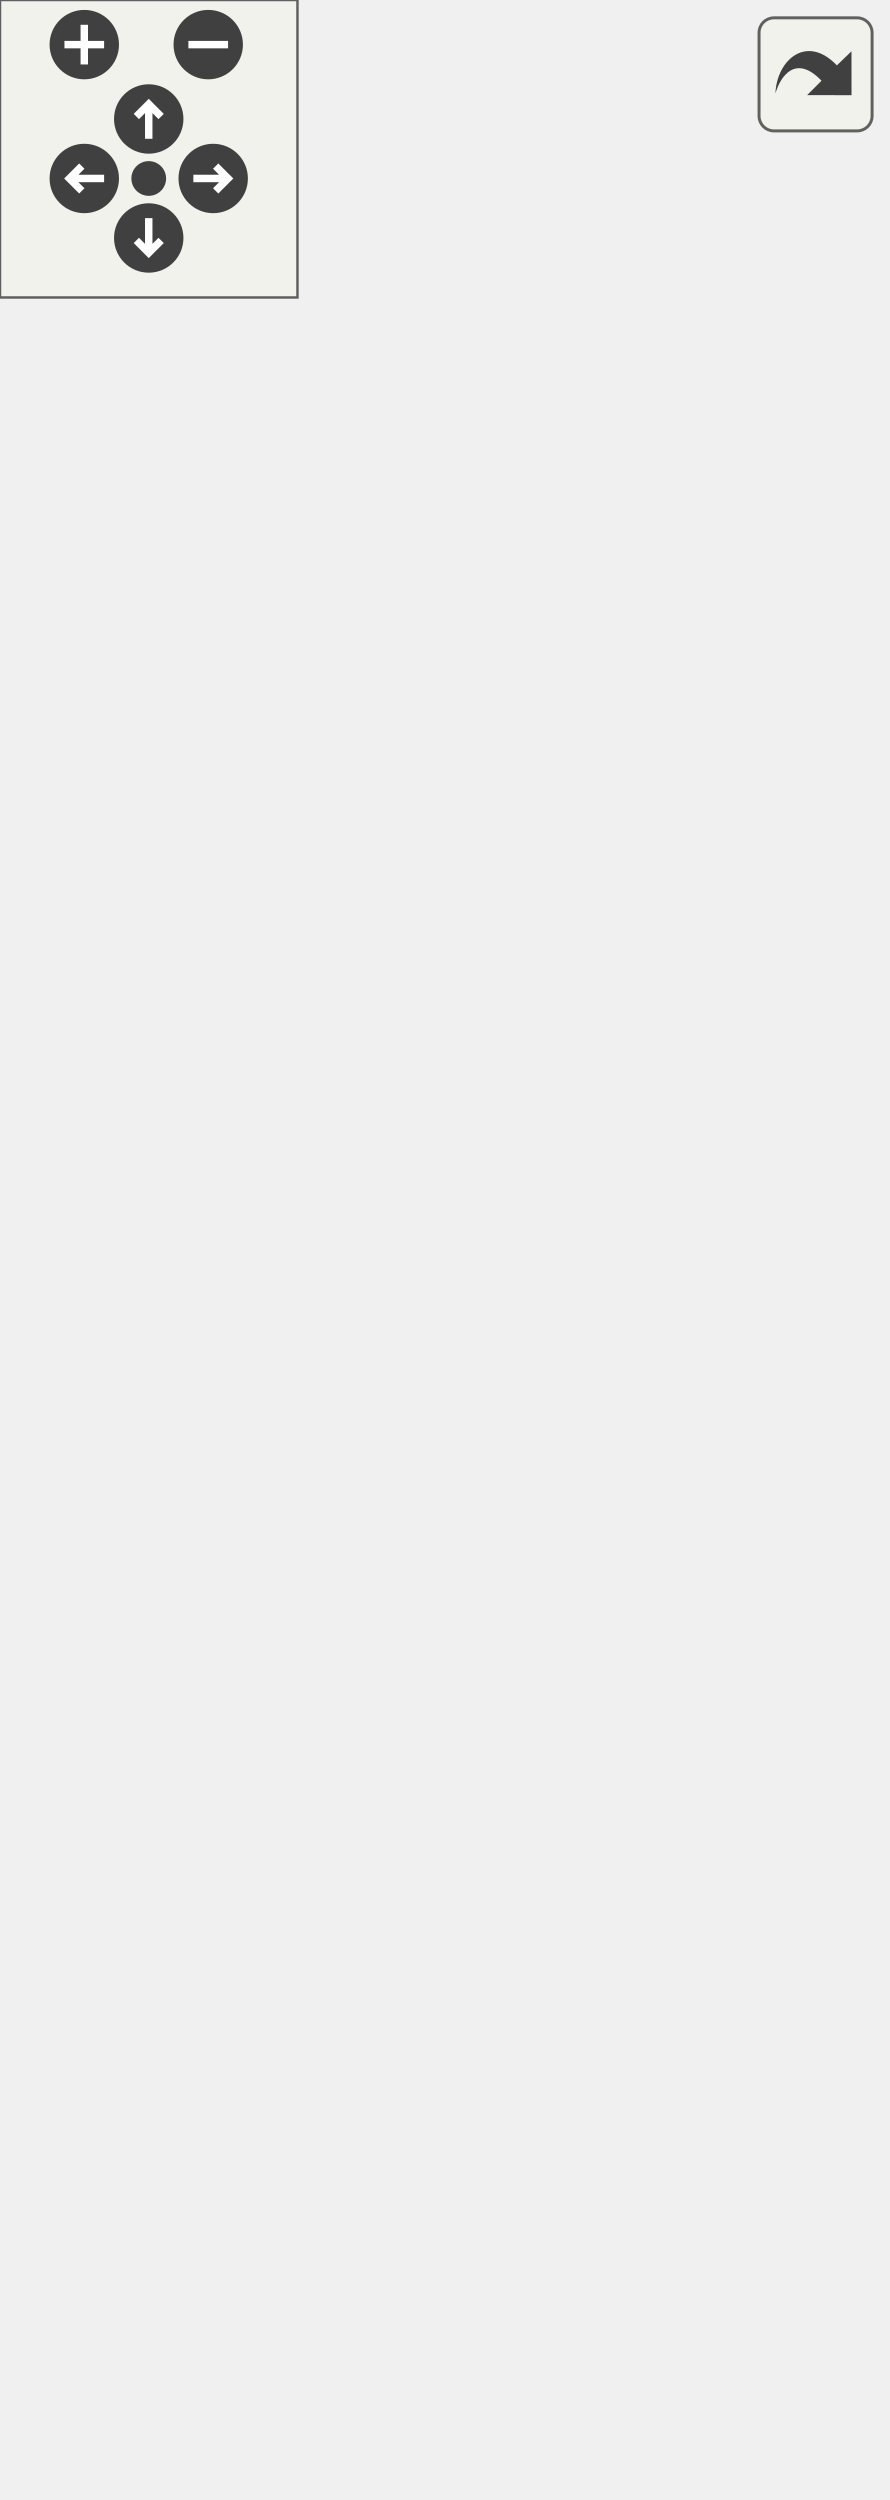
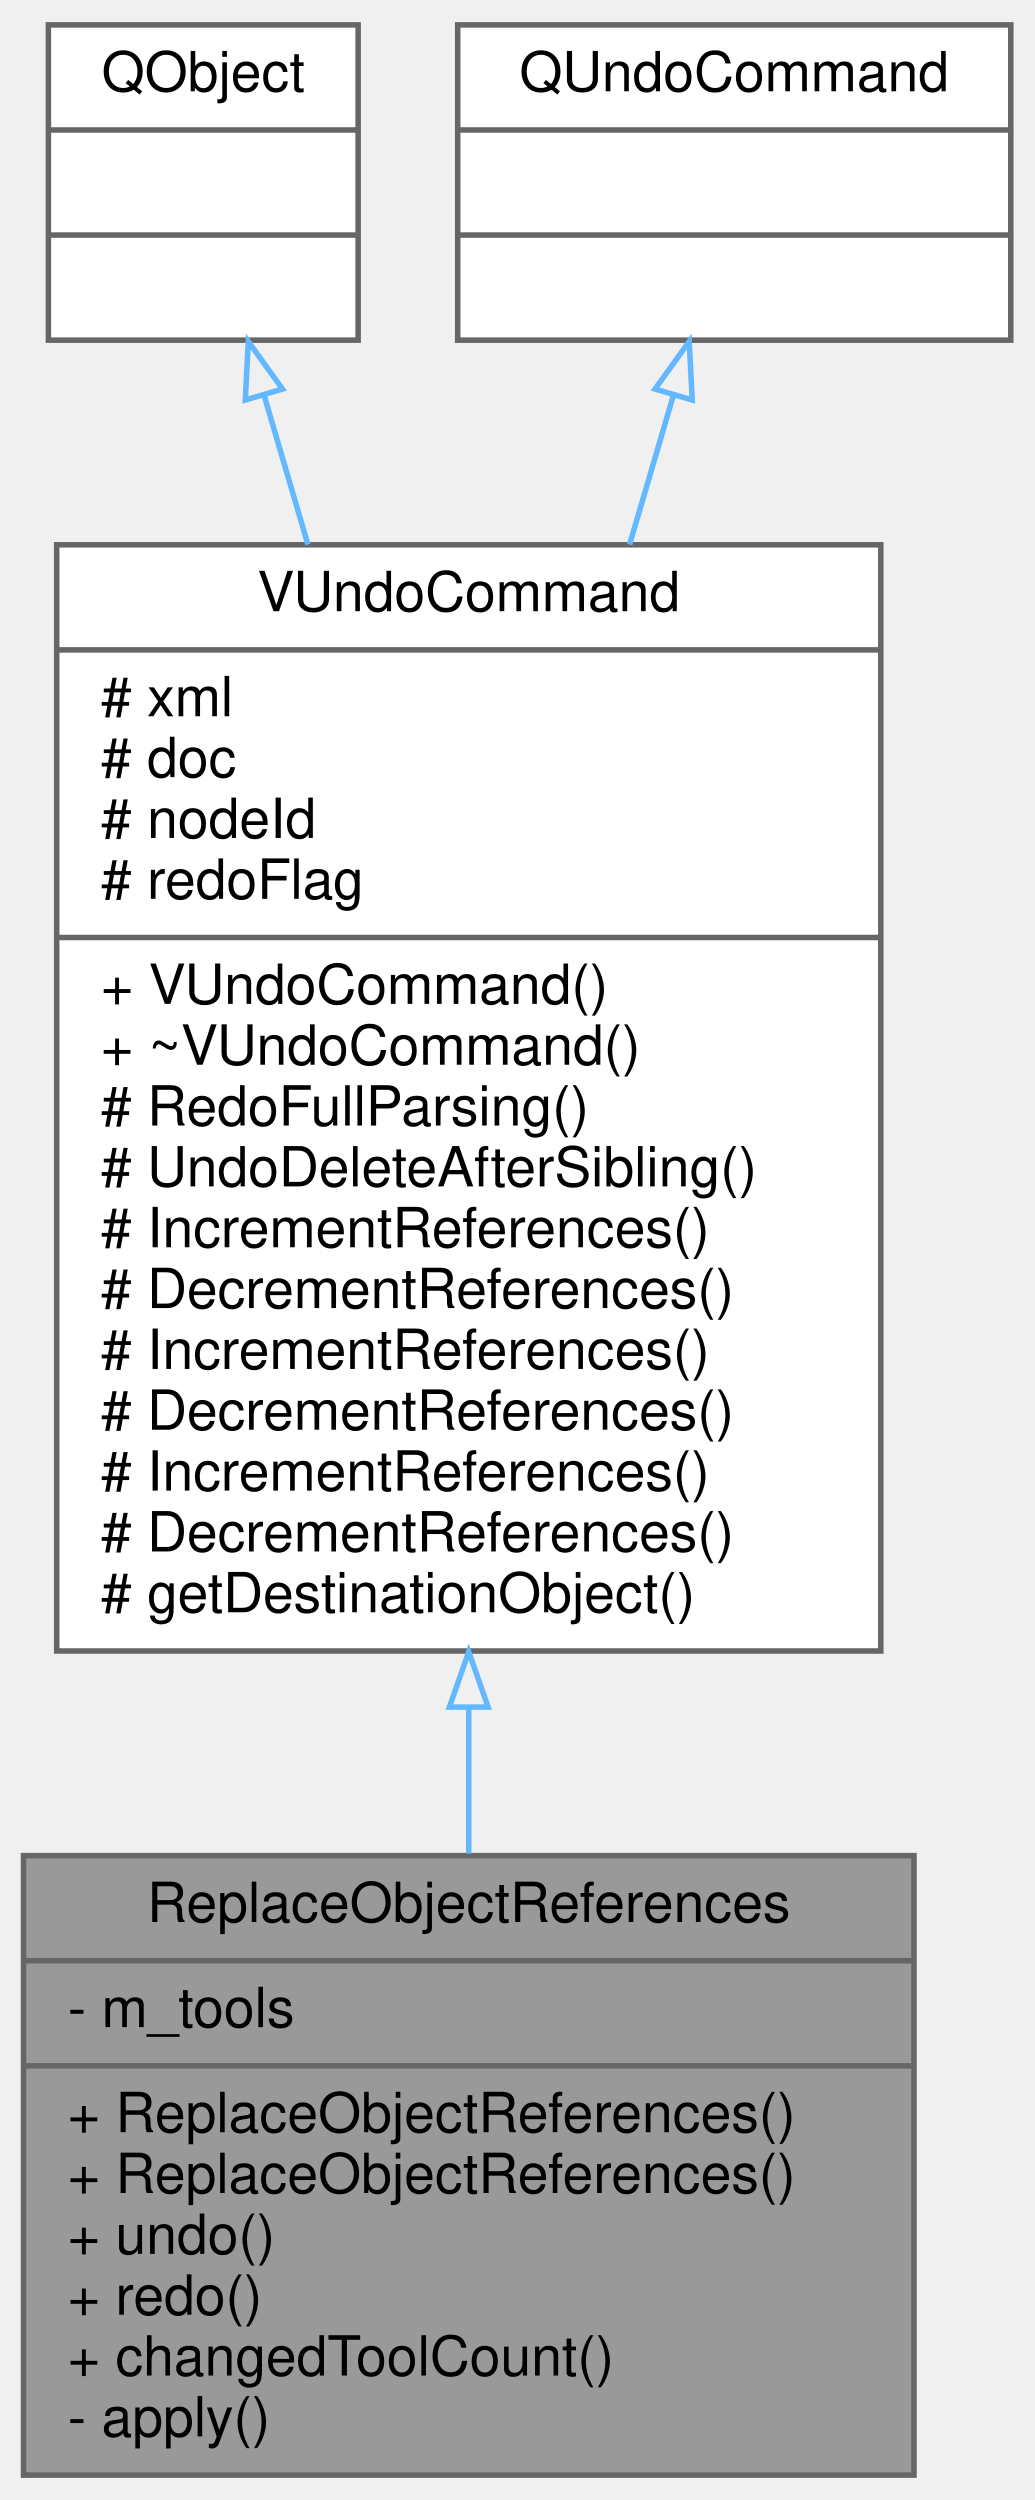
- <svg xmlns="http://www.w3.org/2000/svg" xmlns:xlink="http://www.w3.org/1999/xlink" id="main" version="1.1" xml:space="preserve">
-   <style type="text/css">
- .edge:hover path { stroke: red; }
- .edge:hover polygon { stroke: red; fill: red; }
- </style>
-   <defs>
-     <circle id="rim" cx="0" cy="0" r="7" />
-     <circle id="rim2" cx="0" cy="0" r="3.5" />
-     <g id="zoomPlus">
-       <use xlink:href="#rim" fill="#404040">
-         <set attributeName="fill" to="#808080" begin="zoomplus.mouseover" end="zoomplus.mouseout" />
-       </use>
-       <path d="M-4,0h8M0,-4v8" fill="none" stroke="white" stroke-width="1.5" pointer-events="none" />
-     </g>
-     <g id="zoomMin">
-       <use xlink:href="#rim" fill="#404040">
-         <set attributeName="fill" to="#808080" begin="zoomminus.mouseover" end="zoomminus.mouseout" />
-       </use>
-       <path d="M-4,0h8" fill="none" stroke="white" stroke-width="1.5" pointer-events="none" />
-     </g>
-     <g id="dirArrow">
-       <path fill="none" stroke="white" stroke-width="1.5" d="M0,-3.0v7 M-2.5,-0.5L0,-3.0L2.5,-0.5" />
-     </g>
-     <g id="resetDef">
-       <use xlink:href="#rim2" fill="#404040">
-         <set attributeName="fill" to="#808080" begin="reset.mouseover" end="reset.mouseout" />
-       </use>
-     </g>
-   </defs>
-   <svg id="graph" class="graph">
-     <g id="viewport">
-       <g id="node1" class="node">
-         <g id="a_node1">
-           <a xlink:title=" ">
-             <polygon fill="#999999" stroke="#666666" points="0,-0.5 0,-112.5 161,-112.5 161,-0.5 0,-0.5" />
-             <text text-anchor="middle" x="80.5" y="-100.5" font-family="Helvetica,sans-Serif" font-size="10.00">ReplaceObjectReferences</text>
-             <polyline fill="none" stroke="#666666" points="0,-93.5 161,-93.5 " />
-             <text text-anchor="start" x="8" y="-81.5" font-family="Helvetica,sans-Serif" font-size="10.00">- m_tools</text>
-             <polyline fill="none" stroke="#666666" points="0,-74.5 161,-74.5 " />
-             <text text-anchor="start" x="8" y="-62.5" font-family="Helvetica,sans-Serif" font-size="10.00">+ ReplaceObjectReferences()</text>
-             <text text-anchor="start" x="8" y="-51.5" font-family="Helvetica,sans-Serif" font-size="10.00">+ ReplaceObjectReferences()</text>
-             <text text-anchor="start" x="8" y="-40.5" font-family="Helvetica,sans-Serif" font-size="10.00">+ undo()</text>
-             <text text-anchor="start" x="8" y="-29.5" font-family="Helvetica,sans-Serif" font-size="10.00">+ redo()</text>
-             <text text-anchor="start" x="8" y="-18.5" font-family="Helvetica,sans-Serif" font-size="10.00">+ changedToolCount()</text>
-             <text text-anchor="start" x="8" y="-7.5" font-family="Helvetica,sans-Serif" font-size="10.00">- apply()</text>
-           </a>
-         </g>
-       </g>
-       <g id="node2" class="node">
-         <g id="a_node2">
-           <a xlink:href="../../de/d04/classVUndoCommand.html" target="_top" xlink:title=" ">
-             <polygon fill="white" stroke="#666666" points="6,-149.5 6,-349.5 155,-349.5 155,-149.5 6,-149.5" />
-             <text text-anchor="middle" x="80.5" y="-337.5" font-family="Helvetica,sans-Serif" font-size="10.00">VUndoCommand</text>
-             <polyline fill="none" stroke="#666666" points="6,-330.5 155,-330.5 " />
-             <text text-anchor="start" x="14" y="-318.5" font-family="Helvetica,sans-Serif" font-size="10.00"># xml</text>
-             <text text-anchor="start" x="14" y="-307.5" font-family="Helvetica,sans-Serif" font-size="10.00"># doc</text>
-             <text text-anchor="start" x="14" y="-296.5" font-family="Helvetica,sans-Serif" font-size="10.00"># nodeId</text>
-             <text text-anchor="start" x="14" y="-285.5" font-family="Helvetica,sans-Serif" font-size="10.00"># redoFlag</text>
-             <polyline fill="none" stroke="#666666" points="6,-278.5 155,-278.5 " />
-             <text text-anchor="start" x="14" y="-266.5" font-family="Helvetica,sans-Serif" font-size="10.00">+ VUndoCommand()</text>
-             <text text-anchor="start" x="14" y="-255.5" font-family="Helvetica,sans-Serif" font-size="10.00">+ ~VUndoCommand()</text>
-             <text text-anchor="start" x="14" y="-244.5" font-family="Helvetica,sans-Serif" font-size="10.00"># RedoFullParsing()</text>
-             <text text-anchor="start" x="14" y="-233.5" font-family="Helvetica,sans-Serif" font-size="10.00"># UndoDeleteAfterSibling()</text>
-             <text text-anchor="start" x="14" y="-222.5" font-family="Helvetica,sans-Serif" font-size="10.00"># IncrementReferences()</text>
-             <text text-anchor="start" x="14" y="-211.5" font-family="Helvetica,sans-Serif" font-size="10.00"># DecrementReferences()</text>
-             <text text-anchor="start" x="14" y="-200.5" font-family="Helvetica,sans-Serif" font-size="10.00"># IncrementReferences()</text>
-             <text text-anchor="start" x="14" y="-189.5" font-family="Helvetica,sans-Serif" font-size="10.00"># DecrementReferences()</text>
-             <text text-anchor="start" x="14" y="-178.5" font-family="Helvetica,sans-Serif" font-size="10.00"># IncrementReferences()</text>
-             <text text-anchor="start" x="14" y="-167.5" font-family="Helvetica,sans-Serif" font-size="10.00"># DecrementReferences()</text>
-             <text text-anchor="start" x="14" y="-156.5" font-family="Helvetica,sans-Serif" font-size="10.00"># getDestinationObject()</text>
-           </a>
-         </g>
-       </g>
-       <g id="edge1" class="edge">
-         <path fill="none" stroke="#63b8ff" d="M80.5,-139.12C80.5,-130.09 80.5,-121.23 80.5,-112.87" />
-         <polygon fill="none" stroke="#63b8ff" points="77,-139.36 80.5,-149.36 84,-139.36 77,-139.36" />
-       </g>
-       <g id="node3" class="node">
-         <g id="a_node3">
-           <a xlink:title=" ">
-             <polygon fill="white" stroke="#666666" points="4.5,-386.5 4.5,-443.5 60.5,-443.5 60.5,-386.5 4.5,-386.5" />
-             <text text-anchor="middle" x="32.5" y="-431.5" font-family="Helvetica,sans-Serif" font-size="10.00">QObject</text>
-             <polyline fill="none" stroke="#666666" points="4.5,-424.5 60.5,-424.5 " />
-             <text text-anchor="middle" x="32.5" y="-412.5" font-family="Helvetica,sans-Serif" font-size="10.00"> </text>
-             <polyline fill="none" stroke="#666666" points="4.5,-405.5 60.5,-405.5 " />
-             <text text-anchor="middle" x="32.5" y="-393.5" font-family="Helvetica,sans-Serif" font-size="10.00"> </text>
-           </a>
-         </g>
-       </g>
-       <g id="edge2" class="edge">
-         <path fill="none" stroke="#63b8ff" d="M43.48,-376.59C45.92,-368.27 48.62,-359.07 51.42,-349.55" />
-         <polygon fill="none" stroke="#63b8ff" points="40.1,-375.68 40.64,-386.26 46.82,-377.66 40.1,-375.68" />
-       </g>
-       <g id="node4" class="node">
-         <g id="a_node4">
-           <a xlink:title=" ">
-             <polygon fill="white" stroke="#666666" points="78.5,-386.5 78.5,-443.5 178.5,-443.5 178.5,-386.5 78.5,-386.5" />
-             <text text-anchor="middle" x="128.5" y="-431.5" font-family="Helvetica,sans-Serif" font-size="10.00">QUndoCommand</text>
-             <polyline fill="none" stroke="#666666" points="78.5,-424.5 178.5,-424.5 " />
-             <text text-anchor="middle" x="128.5" y="-412.5" font-family="Helvetica,sans-Serif" font-size="10.00"> </text>
-             <polyline fill="none" stroke="#666666" points="78.5,-405.5 178.5,-405.5 " />
-             <text text-anchor="middle" x="128.5" y="-393.5" font-family="Helvetica,sans-Serif" font-size="10.00"> </text>
-           </a>
-         </g>
-       </g>
-       <g id="edge3" class="edge">
-         <path fill="none" stroke="#63b8ff" d="M117.52,-376.59C115.08,-368.27 112.38,-359.07 109.58,-349.55" />
-         <polygon fill="none" stroke="#63b8ff" points="114.18,-377.66 120.36,-386.26 120.9,-375.68 114.18,-377.66" />
+ <svg xmlns="http://www.w3.org/2000/svg" xmlns:xlink="http://www.w3.org/1999/xlink" width="187pt" height="452pt" viewBox="0.00 0.00 186.50 452.00">
+   <g id="graph0" class="graph" transform="scale(1 1) rotate(0) translate(4 448)">
+     <g id="node1" class="node">
+       <g id="a_node1">
+         <a xlink:title=" ">
+           <polygon fill="#999999" stroke="#666666" points="0,-0.5 0,-112.5 161,-112.5 161,-0.5 0,-0.5" />
+           <text text-anchor="middle" x="80.5" y="-100.5" font-family="Helvetica,sans-Serif" font-size="10.00">ReplaceObjectReferences</text>
+           <polyline fill="none" stroke="#666666" points="0,-93.5 161,-93.5 " />
+           <text text-anchor="start" x="8" y="-81.5" font-family="Helvetica,sans-Serif" font-size="10.00">- m_tools</text>
+           <polyline fill="none" stroke="#666666" points="0,-74.5 161,-74.5 " />
+           <text text-anchor="start" x="8" y="-62.5" font-family="Helvetica,sans-Serif" font-size="10.00">+ ReplaceObjectReferences()</text>
+           <text text-anchor="start" x="8" y="-51.5" font-family="Helvetica,sans-Serif" font-size="10.00">+ ReplaceObjectReferences()</text>
+           <text text-anchor="start" x="8" y="-40.5" font-family="Helvetica,sans-Serif" font-size="10.00">+ undo()</text>
+           <text text-anchor="start" x="8" y="-29.5" font-family="Helvetica,sans-Serif" font-size="10.00">+ redo()</text>
+           <text text-anchor="start" x="8" y="-18.5" font-family="Helvetica,sans-Serif" font-size="10.00">+ changedToolCount()</text>
+           <text text-anchor="start" x="8" y="-7.5" font-family="Helvetica,sans-Serif" font-size="10.00">- apply()</text>
+         </a>
      </g>
    </g>
-   </svg>
-   <g id="navigator" transform="translate(0 0)" fill="#404254">
-     <rect fill="#f2f5e9" fill-opacity="0.5" stroke="#606060" stroke-width=".5" x="0" y="0" width="60" height="60" />
-     <use id="zoomplus" xlink:href="#zoomPlus" x="17" y="9" />
-     <use id="zoomminus" xlink:href="#zoomMin" x="42" y="9" />
-     <use id="reset" xlink:href="#resetDef" x="30" y="36" />
-     <g id="arrowUp" xlink:href="#dirArrow" transform="translate(30 24)">
-       <use xlink:href="#rim" fill="#404040">
-         <set attributeName="fill" to="#808080" begin="arrowUp.mouseover" end="arrowUp.mouseout" />
-       </use>
-       <path fill="none" stroke="white" stroke-width="1.5" d="M0,-3.0v7 M-2.5,-0.5L0,-3.0L2.5,-0.5" />
+     <g id="node2" class="node">
+       <g id="a_node2">
+         <a xlink:href="../../de/d04/classVUndoCommand.html" target="_top" xlink:title=" ">
+           <polygon fill="white" stroke="#666666" points="6,-149.5 6,-349.5 155,-349.5 155,-149.5 6,-149.5" />
+           <text text-anchor="middle" x="80.5" y="-337.5" font-family="Helvetica,sans-Serif" font-size="10.00">VUndoCommand</text>
+           <polyline fill="none" stroke="#666666" points="6,-330.5 155,-330.5 " />
+           <text text-anchor="start" x="14" y="-318.5" font-family="Helvetica,sans-Serif" font-size="10.00"># xml</text>
+           <text text-anchor="start" x="14" y="-307.5" font-family="Helvetica,sans-Serif" font-size="10.00"># doc</text>
+           <text text-anchor="start" x="14" y="-296.5" font-family="Helvetica,sans-Serif" font-size="10.00"># nodeId</text>
+           <text text-anchor="start" x="14" y="-285.5" font-family="Helvetica,sans-Serif" font-size="10.00"># redoFlag</text>
+           <polyline fill="none" stroke="#666666" points="6,-278.5 155,-278.5 " />
+           <text text-anchor="start" x="14" y="-266.5" font-family="Helvetica,sans-Serif" font-size="10.00">+ VUndoCommand()</text>
+           <text text-anchor="start" x="14" y="-255.5" font-family="Helvetica,sans-Serif" font-size="10.00">+ ~VUndoCommand()</text>
+           <text text-anchor="start" x="14" y="-244.5" font-family="Helvetica,sans-Serif" font-size="10.00"># RedoFullParsing()</text>
+           <text text-anchor="start" x="14" y="-233.5" font-family="Helvetica,sans-Serif" font-size="10.00"># UndoDeleteAfterSibling()</text>
+           <text text-anchor="start" x="14" y="-222.5" font-family="Helvetica,sans-Serif" font-size="10.00"># IncrementReferences()</text>
+           <text text-anchor="start" x="14" y="-211.5" font-family="Helvetica,sans-Serif" font-size="10.00"># DecrementReferences()</text>
+           <text text-anchor="start" x="14" y="-200.5" font-family="Helvetica,sans-Serif" font-size="10.00"># IncrementReferences()</text>
+           <text text-anchor="start" x="14" y="-189.5" font-family="Helvetica,sans-Serif" font-size="10.00"># DecrementReferences()</text>
+           <text text-anchor="start" x="14" y="-178.5" font-family="Helvetica,sans-Serif" font-size="10.00"># IncrementReferences()</text>
+           <text text-anchor="start" x="14" y="-167.5" font-family="Helvetica,sans-Serif" font-size="10.00"># DecrementReferences()</text>
+           <text text-anchor="start" x="14" y="-156.5" font-family="Helvetica,sans-Serif" font-size="10.00"># getDestinationObject()</text>
+         </a>
+       </g>
    </g>
-     <g id="arrowRight" xlink:href="#dirArrow" transform="rotate(90) translate(36 -43)">
-       <use xlink:href="#rim" fill="#404040">
-         <set attributeName="fill" to="#808080" begin="arrowRight.mouseover" end="arrowRight.mouseout" />
-       </use>
-       <path fill="none" stroke="white" stroke-width="1.5" d="M0,-3.0v7 M-2.5,-0.5L0,-3.0L2.5,-0.5" />
+     <g id="edge1" class="edge">
+       <path fill="none" stroke="#63b8ff" d="M80.5,-139.12C80.5,-130.09 80.5,-121.23 80.5,-112.87" />
+       <polygon fill="none" stroke="#63b8ff" points="77,-139.36 80.5,-149.36 84,-139.36 77,-139.36" />
    </g>
-     <g id="arrowDown" xlink:href="#dirArrow" transform="rotate(180) translate(-30 -48)">
-       <use xlink:href="#rim" fill="#404040">
-         <set attributeName="fill" to="#808080" begin="arrowDown.mouseover" end="arrowDown.mouseout" />
-       </use>
-       <path fill="none" stroke="white" stroke-width="1.5" d="M0,-3.0v7 M-2.5,-0.5L0,-3.0L2.5,-0.5" />
+     <g id="node3" class="node">
+       <g id="a_node3">
+         <a xlink:title=" ">
+           <polygon fill="white" stroke="#666666" points="4.5,-386.5 4.5,-443.5 60.5,-443.5 60.5,-386.5 4.5,-386.5" />
+           <text text-anchor="middle" x="32.5" y="-431.5" font-family="Helvetica,sans-Serif" font-size="10.00">QObject</text>
+           <polyline fill="none" stroke="#666666" points="4.5,-424.5 60.5,-424.5 " />
+           <text text-anchor="middle" x="32.5" y="-412.5" font-family="Helvetica,sans-Serif" font-size="10.00"> </text>
+           <polyline fill="none" stroke="#666666" points="4.5,-405.5 60.5,-405.5 " />
+           <text text-anchor="middle" x="32.5" y="-393.5" font-family="Helvetica,sans-Serif" font-size="10.00"> </text>
+         </a>
+       </g>
    </g>
-     <g id="arrowLeft" xlink:href="#dirArrow" transform="rotate(270) translate(-36 17)">
-       <use xlink:href="#rim" fill="#404040">
-         <set attributeName="fill" to="#808080" begin="arrowLeft.mouseover" end="arrowLeft.mouseout" />
-       </use>
-       <path fill="none" stroke="white" stroke-width="1.5" d="M0,-3.0v7 M-2.5,-0.5L0,-3.0L2.5,-0.5" />
+     <g id="edge2" class="edge">
+       <path fill="none" stroke="#63b8ff" d="M43.48,-376.59C45.92,-368.27 48.62,-359.07 51.42,-349.55" />
+       <polygon fill="none" stroke="#63b8ff" points="40.1,-375.68 40.64,-386.26 46.82,-377.66 40.1,-375.68" />
+     </g>
+     <g id="node4" class="node">
+       <g id="a_node4">
+         <a xlink:title=" ">
+           <polygon fill="white" stroke="#666666" points="78.5,-386.5 78.5,-443.5 178.5,-443.5 178.5,-386.5 78.5,-386.5" />
+           <text text-anchor="middle" x="128.5" y="-431.5" font-family="Helvetica,sans-Serif" font-size="10.00">QUndoCommand</text>
+           <polyline fill="none" stroke="#666666" points="78.5,-424.5 178.5,-424.5 " />
+           <text text-anchor="middle" x="128.5" y="-412.5" font-family="Helvetica,sans-Serif" font-size="10.00"> </text>
+           <polyline fill="none" stroke="#666666" points="78.5,-405.5 178.5,-405.5 " />
+           <text text-anchor="middle" x="128.5" y="-393.5" font-family="Helvetica,sans-Serif" font-size="10.00"> </text>
+         </a>
+       </g>
+     </g>
+     <g id="edge3" class="edge">
+       <path fill="none" stroke="#63b8ff" d="M117.52,-376.59C115.08,-368.27 112.38,-359.07 109.58,-349.55" />
+       <polygon fill="none" stroke="#63b8ff" points="114.18,-377.66 120.36,-386.26 120.9,-375.68 114.18,-377.66" />
    </g>
  </g>
-   <svg viewBox="0 0 15 15" width="100%" height="30px" preserveAspectRatio="xMaxYMin meet">
-     <g id="arrow_out" transform="scale(0.3 0.3)">
-       <a xlink:href="classReplaceObjectReferences__inherit__graph_org.svg" target="_base">
-         <rect id="button" ry="5" rx="5" y="6" x="6" height="38" width="38" fill="#f2f5e9" fill-opacity="0.5" stroke="#606060" stroke-width="1.0" />
-         <path id="arrow" d="M 11.5,31.437 C 11.94,20.098 22.043,11.323 32.159,21.979 L 37.069,17.246 C 37.069,17.246 37.088,32 37.088,32 L 22.16,31.978 C 22.16,31.978 26.998,27.14 26.998,27.14 C 18.529,18.264 13.292,25.23 11.5,31.437 z" style="fill:#404040;" />
-       </a>
-     </g>
-   </svg>
</svg>
